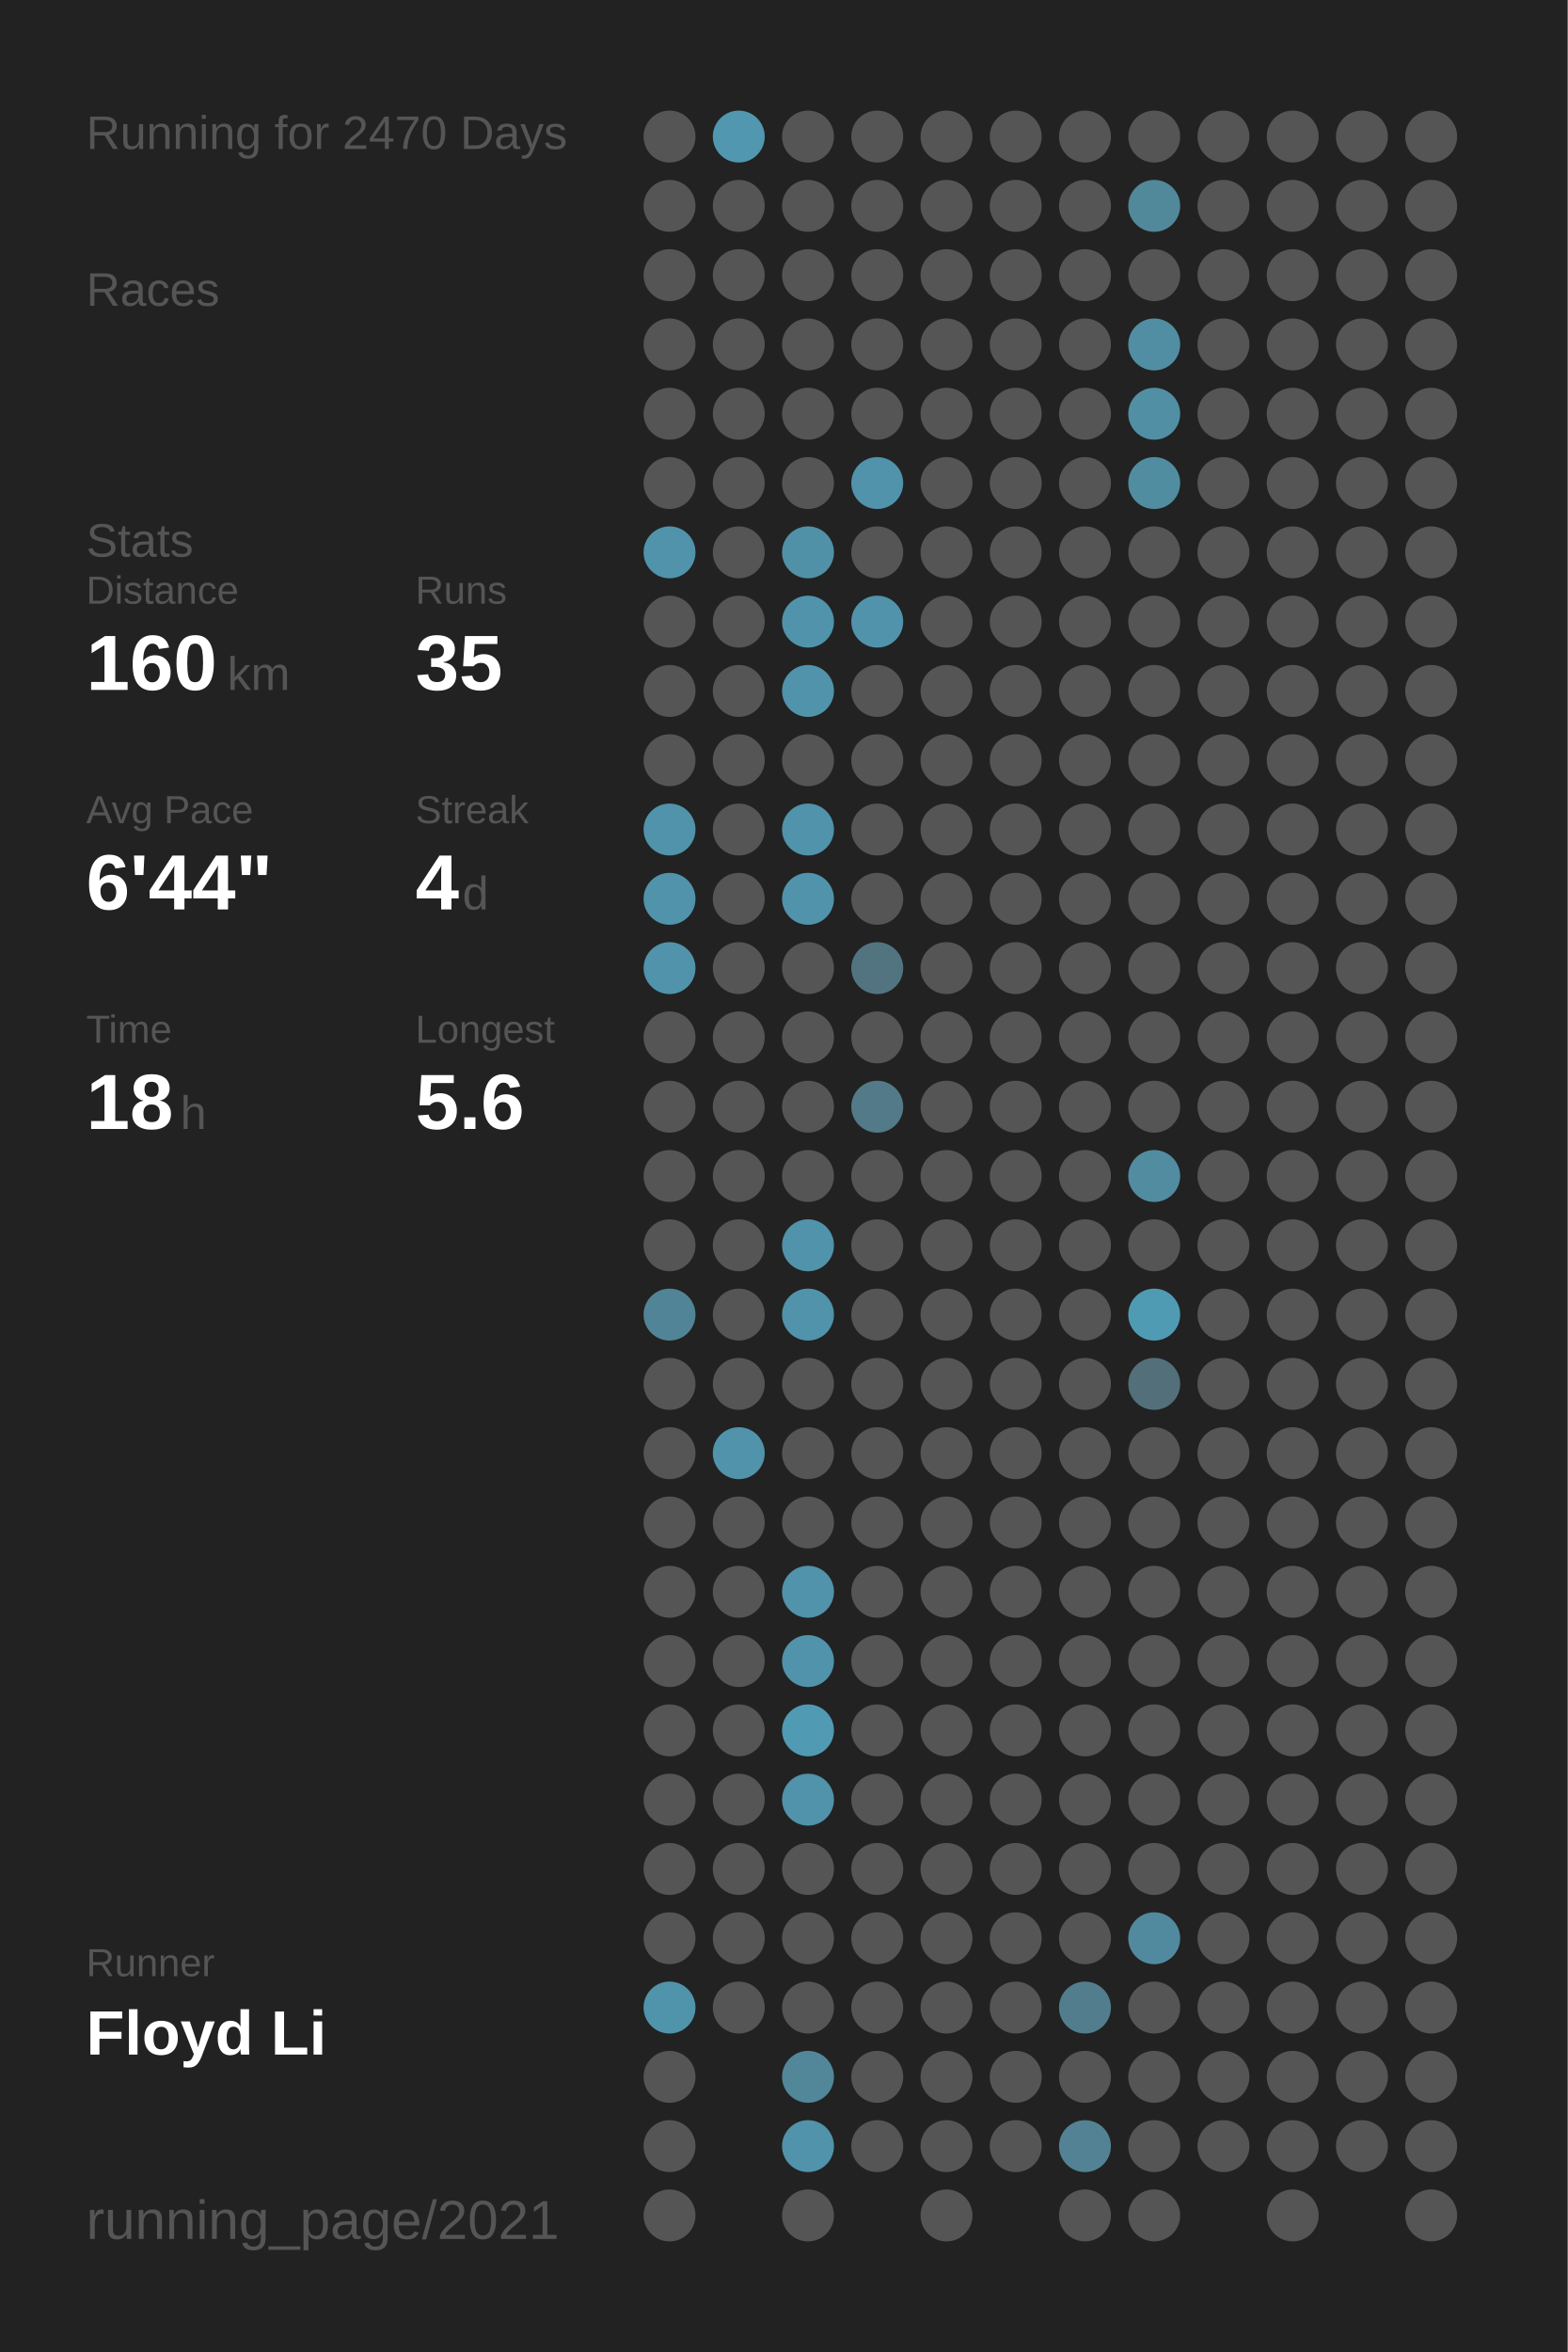
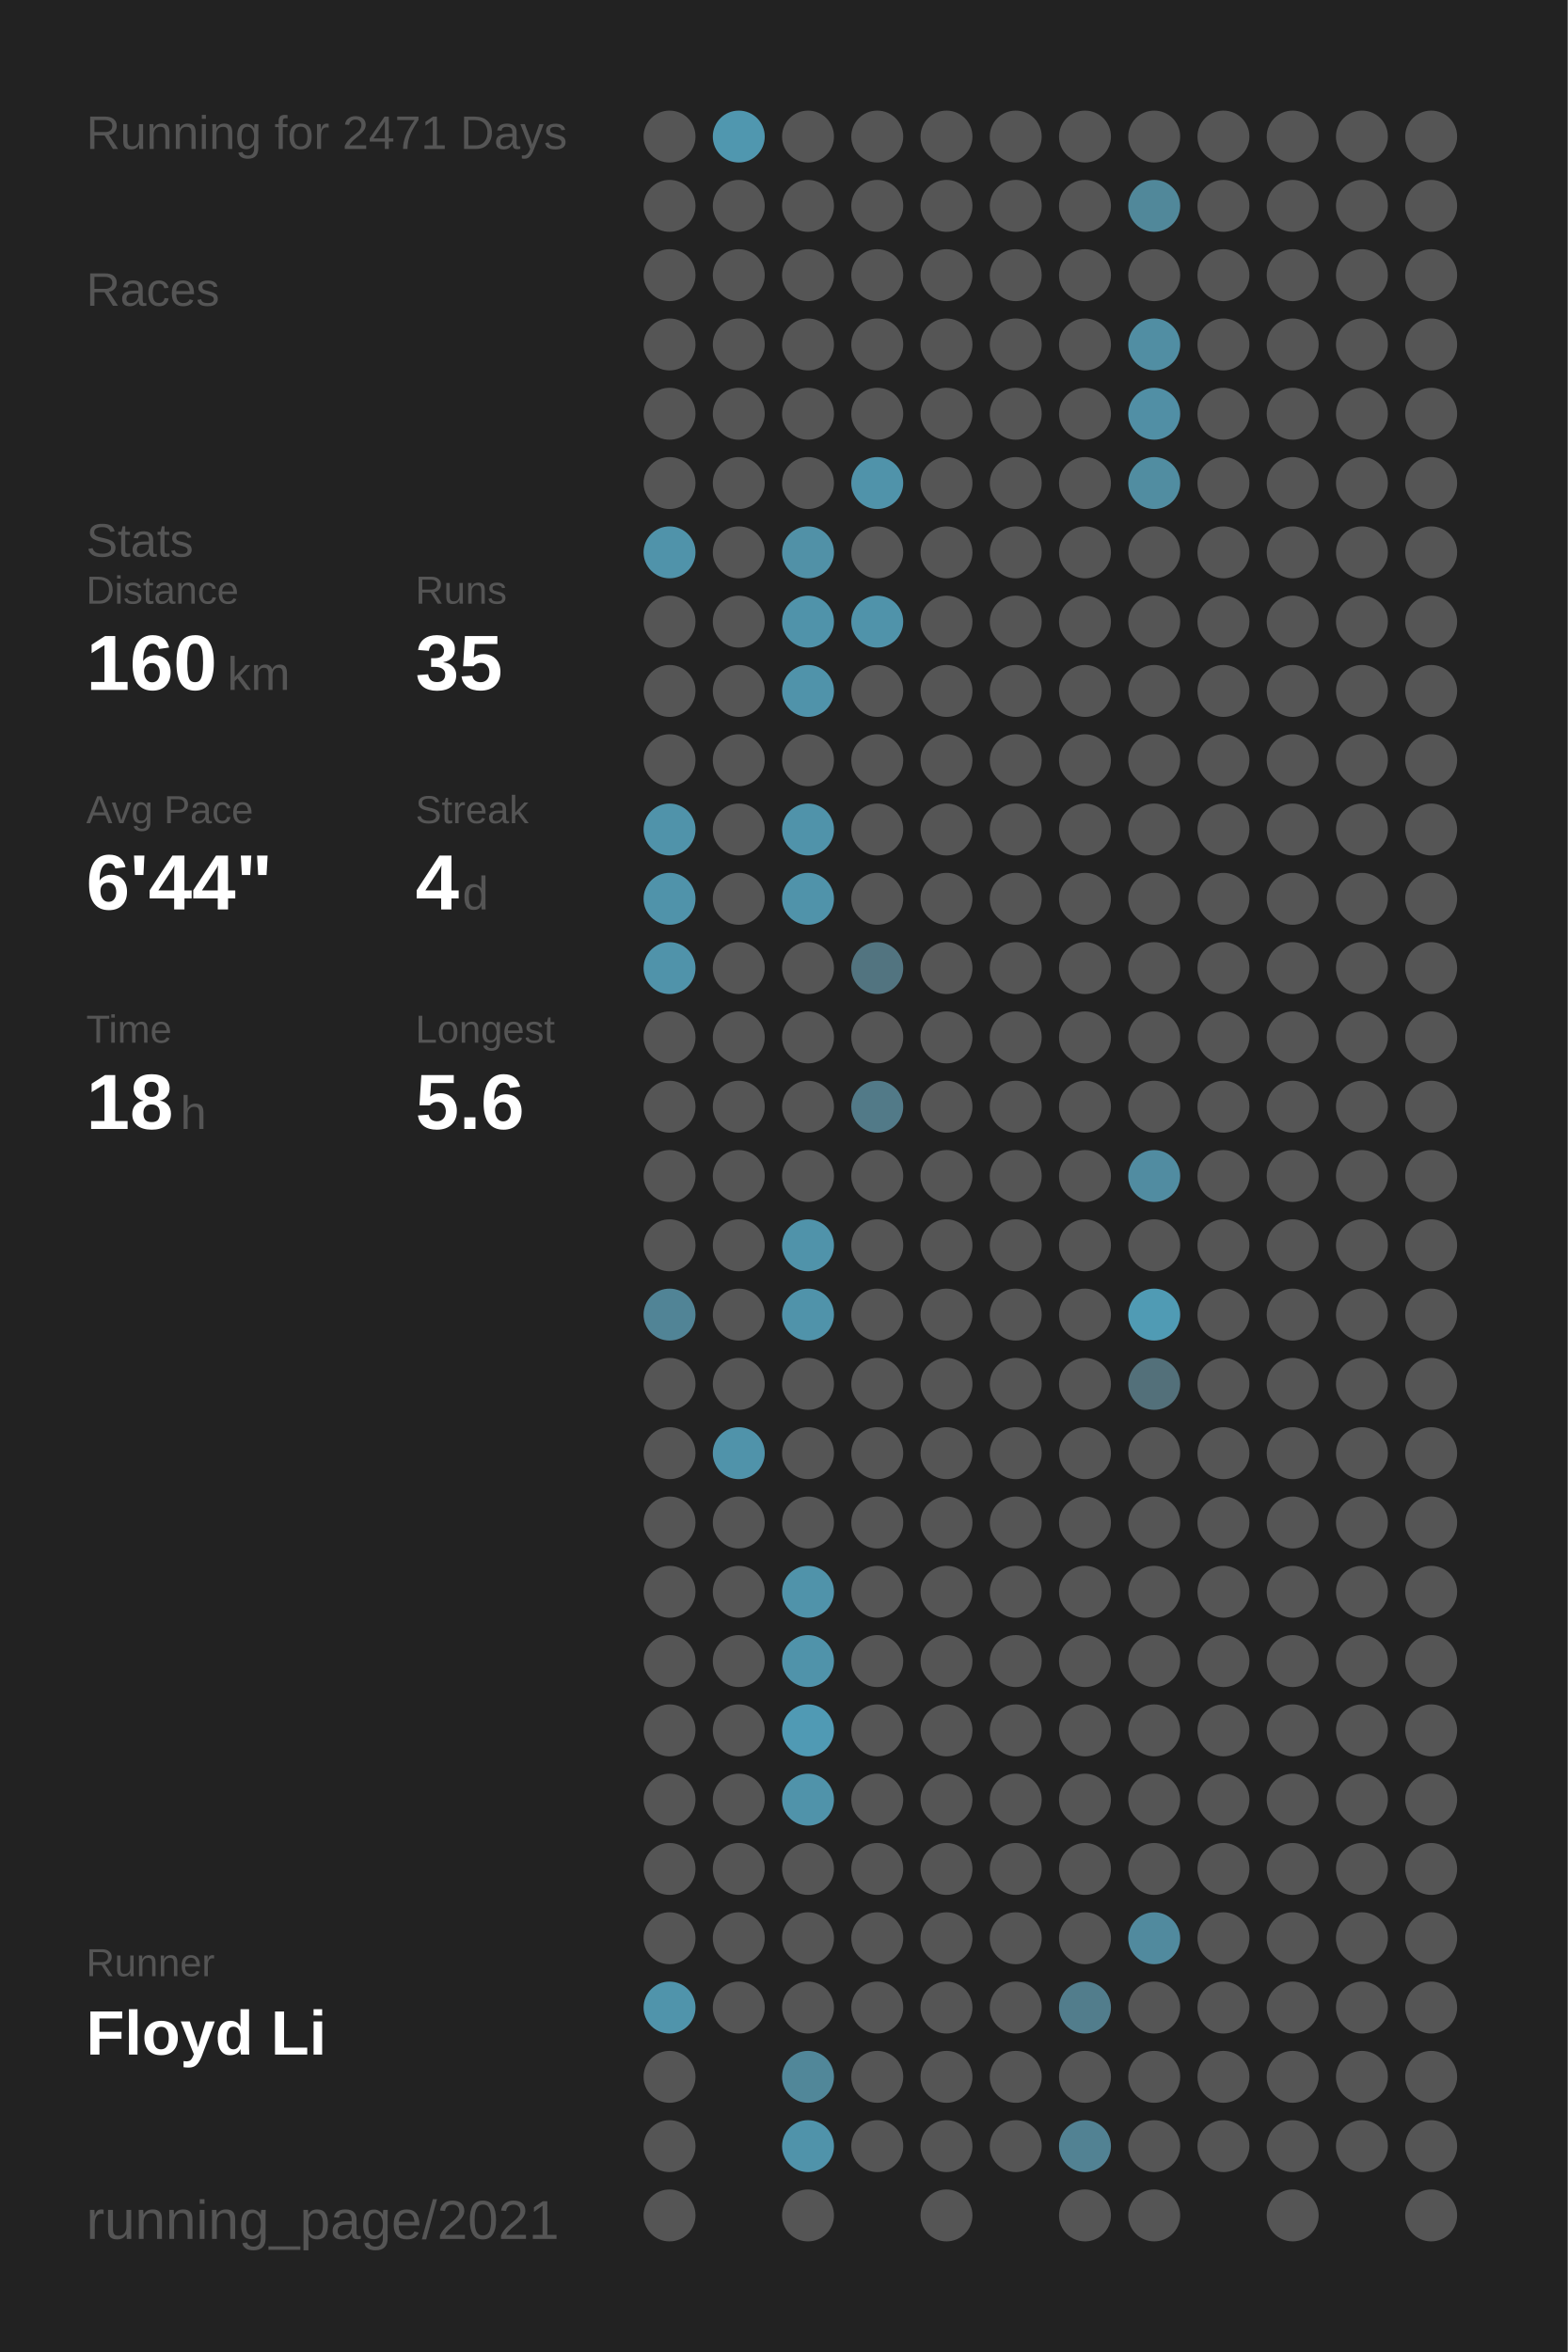
<svg xmlns="http://www.w3.org/2000/svg" baseProfile="full" height="300mm" version="1.1" viewBox="0,0,200,300" width="200mm">
  <defs />
  <rect fill="#222222" height="300" width="200" x="0" y="0" />
-   <text fill="#555555" style="font-size:6px; font-family:Arial;" x="11" y="19">Running for 2470 Days</text>
+   <text fill="#555555" style="font-size:6px; font-family:Arial;" x="11" y="19">Running for 2471 Days</text>
  <text fill="#555555" style="font-size:6px; font-family:Arial;" x="11" y="39">Races</text>
  <text fill="#555555" style="font-size:6px; font-family:Arial;" x="11" y="71">Stats</text>
  <text fill="#555555" style="font-size:5px; font-family:Arial;" x="11" y="77">Distance</text>
  <text fill="#FFFFFF" style="font-size:10px; font-family:Arial; font-weight:bold;" x="11" y="88">160</text>
  <text fill="#555555" style="font-size:6px; font-family:Arial;" x="29" y="88">km</text>
  <text fill="#555555" style="font-size:5px; font-family:Arial;" x="53" y="77">Runs</text>
  <text fill="#FFFFFF" style="font-size:10px; font-family:Arial; font-weight:bold;" x="53" y="88">35</text>
  <text fill="#555555" style="font-size:5px; font-family:Arial;" x="11" y="105">Avg Pace</text>
  <text fill="#FFFFFF" style="font-size:10px; font-family:Arial; font-weight:bold;" x="11" y="116">6'44"</text>
  <text fill="#555555" style="font-size:5px; font-family:Arial;" x="53" y="105">Streak</text>
  <text fill="#FFFFFF" style="font-size:10px; font-family:Arial; font-weight:bold;" x="53" y="116">4</text>
  <text fill="#555555" style="font-size:6px; font-family:Arial;" x="59" y="116">d</text>
  <text fill="#555555" style="font-size:5px; font-family:Arial;" x="11" y="133">Time</text>
  <text fill="#FFFFFF" style="font-size:10px; font-family:Arial; font-weight:bold;" x="11" y="144">18</text>
  <text fill="#555555" style="font-size:6px; font-family:Arial;" x="23" y="144">h</text>
  <text fill="#555555" style="font-size:5px; font-family:Arial;" x="53" y="133">Longest</text>
  <text fill="#FFFFFF" style="font-size:10px; font-family:Arial; font-weight:bold;" x="53" y="144">5.6</text>
  <text fill="#555555" style="font-size:5px; font-family:Arial;" x="11" y="252.065">Runner</text>
  <text fill="#FFFFFF" style="font-size:8px; font-family:Arial; font-weight:bold;" x="11" y="262.065">Floyd Li</text>
  <text fill="#555555" style="font-size:7px; font-family:Arial;" x="11" y="285.581">running_page/2021</text>
  <circle cx="85.417" cy="17.419" fill="#555555" r="3.312" />
  <circle cx="85.417" cy="26.258" fill="#555555" r="3.312" />
  <circle cx="85.417" cy="35.097" fill="#555555" r="3.312" />
  <circle cx="85.417" cy="43.935" fill="#555555" r="3.312" />
  <circle cx="85.417" cy="52.774" fill="#555555" r="3.312" />
  <circle cx="85.417" cy="61.613" fill="#555555" r="3.312" />
  <circle cx="85.417" cy="70.452" fill="#5093aa" r="3.312" />
  <circle cx="85.417" cy="79.29" fill="#555555" r="3.312" />
  <circle cx="85.417" cy="88.129" fill="#555555" r="3.312" />
  <circle cx="85.417" cy="96.968" fill="#555555" r="3.312" />
  <circle cx="85.417" cy="105.806" fill="#5093aa" r="3.312" />
  <circle cx="85.417" cy="114.645" fill="#5093aa" r="3.312" />
  <circle cx="85.417" cy="123.484" fill="#5093aa" r="3.312" />
  <circle cx="85.417" cy="132.323" fill="#555555" r="3.312" />
  <circle cx="85.417" cy="141.161" fill="#555555" r="3.312" />
  <circle cx="85.417" cy="150" fill="#555555" r="3.312" />
  <circle cx="85.417" cy="158.839" fill="#555555" r="3.312" />
  <circle cx="85.417" cy="167.677" fill="#518496" r="3.312" />
  <circle cx="85.417" cy="176.516" fill="#555555" r="3.312" />
  <circle cx="85.417" cy="185.355" fill="#555555" r="3.312" />
  <circle cx="85.417" cy="194.194" fill="#555555" r="3.312" />
  <circle cx="85.417" cy="203.032" fill="#555555" r="3.312" />
  <circle cx="85.417" cy="211.871" fill="#555555" r="3.312" />
  <circle cx="85.417" cy="220.71" fill="#555555" r="3.312" />
  <circle cx="85.417" cy="229.548" fill="#555555" r="3.312" />
  <circle cx="85.417" cy="238.387" fill="#555555" r="3.312" />
  <circle cx="85.417" cy="247.226" fill="#555555" r="3.312" />
  <circle cx="85.417" cy="256.065" fill="#5094ab" r="3.312" />
  <circle cx="85.417" cy="264.903" fill="#555555" r="3.312" />
  <circle cx="85.417" cy="273.742" fill="#555555" r="3.312" />
  <circle cx="85.417" cy="282.581" fill="#555555" r="3.312" />
  <circle cx="94.25" cy="17.419" fill="#5097af" r="3.312" />
  <circle cx="94.25" cy="26.258" fill="#555555" r="3.312" />
  <circle cx="94.25" cy="35.097" fill="#555555" r="3.312" />
  <circle cx="94.25" cy="43.935" fill="#555555" r="3.312" />
  <circle cx="94.25" cy="52.774" fill="#555555" r="3.312" />
  <circle cx="94.25" cy="61.613" fill="#555555" r="3.312" />
  <circle cx="94.25" cy="70.452" fill="#555555" r="3.312" />
  <circle cx="94.25" cy="79.29" fill="#555555" r="3.312" />
  <circle cx="94.25" cy="88.129" fill="#555555" r="3.312" />
  <circle cx="94.25" cy="96.968" fill="#555555" r="3.312" />
  <circle cx="94.25" cy="105.806" fill="#555555" r="3.312" />
  <circle cx="94.25" cy="114.645" fill="#555555" r="3.312" />
  <circle cx="94.25" cy="123.484" fill="#555555" r="3.312" />
  <circle cx="94.25" cy="132.323" fill="#555555" r="3.312" />
  <circle cx="94.25" cy="141.161" fill="#555555" r="3.312" />
  <circle cx="94.25" cy="150" fill="#555555" r="3.312" />
  <circle cx="94.25" cy="158.839" fill="#555555" r="3.312" />
  <circle cx="94.25" cy="167.677" fill="#555555" r="3.312" />
  <circle cx="94.25" cy="176.516" fill="#555555" r="3.312" />
  <circle cx="94.25" cy="185.355" fill="#5093aa" r="3.312" />
  <circle cx="94.25" cy="194.194" fill="#555555" r="3.312" />
  <circle cx="94.25" cy="203.032" fill="#555555" r="3.312" />
  <circle cx="94.25" cy="211.871" fill="#555555" r="3.312" />
  <circle cx="94.25" cy="220.71" fill="#555555" r="3.312" />
  <circle cx="94.25" cy="229.548" fill="#555555" r="3.312" />
  <circle cx="94.25" cy="238.387" fill="#555555" r="3.312" />
  <circle cx="94.25" cy="247.226" fill="#555555" r="3.312" />
  <circle cx="94.25" cy="256.065" fill="#555555" r="3.312" />
  <circle cx="103.083" cy="17.419" fill="#555555" r="3.312" />
  <circle cx="103.083" cy="26.258" fill="#555555" r="3.312" />
  <circle cx="103.083" cy="35.097" fill="#555555" r="3.312" />
  <circle cx="103.083" cy="43.935" fill="#555555" r="3.312" />
  <circle cx="103.083" cy="52.774" fill="#555555" r="3.312" />
  <circle cx="103.083" cy="61.613" fill="#555555" r="3.312" />
  <circle cx="103.083" cy="70.452" fill="#5191a7" r="3.312" />
  <circle cx="103.083" cy="79.29" fill="#5093aa" r="3.312" />
  <circle cx="103.083" cy="88.129" fill="#5093aa" r="3.312" />
  <circle cx="103.083" cy="96.968" fill="#555555" r="3.312" />
  <circle cx="103.083" cy="105.806" fill="#5093aa" r="3.312" />
  <circle cx="103.083" cy="114.645" fill="#5093aa" r="3.312" />
  <circle cx="103.083" cy="123.484" fill="#555555" r="3.312" />
  <circle cx="103.083" cy="132.323" fill="#555555" r="3.312" />
  <circle cx="103.083" cy="141.161" fill="#555555" r="3.312" />
  <circle cx="103.083" cy="150" fill="#555555" r="3.312" />
  <circle cx="103.083" cy="158.839" fill="#5093aa" r="3.312" />
  <circle cx="103.083" cy="167.677" fill="#5093aa" r="3.312" />
  <circle cx="103.083" cy="176.516" fill="#555555" r="3.312" />
  <circle cx="103.083" cy="185.355" fill="#555555" r="3.312" />
  <circle cx="103.083" cy="194.194" fill="#555555" r="3.312" />
  <circle cx="103.083" cy="203.032" fill="#5093aa" r="3.312" />
  <circle cx="103.083" cy="211.871" fill="#5093aa" r="3.312" />
  <circle cx="103.083" cy="220.71" fill="#509ab4" r="3.312" />
  <circle cx="103.083" cy="229.548" fill="#5093aa" r="3.312" />
  <circle cx="103.083" cy="238.387" fill="#555555" r="3.312" />
  <circle cx="103.083" cy="247.226" fill="#555555" r="3.312" />
  <circle cx="103.083" cy="256.065" fill="#555555" r="3.312" />
  <circle cx="103.083" cy="264.903" fill="#518799" r="3.312" />
  <circle cx="103.083" cy="273.742" fill="#5093aa" r="3.312" />
  <circle cx="103.083" cy="282.581" fill="#555555" r="3.312" />
  <circle cx="111.917" cy="17.419" fill="#555555" r="3.312" />
  <circle cx="111.917" cy="26.258" fill="#555555" r="3.312" />
  <circle cx="111.917" cy="35.097" fill="#555555" r="3.312" />
  <circle cx="111.917" cy="43.935" fill="#555555" r="3.312" />
  <circle cx="111.917" cy="52.774" fill="#555555" r="3.312" />
  <circle cx="111.917" cy="61.613" fill="#5093aa" r="3.312" />
  <circle cx="111.917" cy="70.452" fill="#555555" r="3.312" />
  <circle cx="111.917" cy="79.29" fill="#5093aa" r="3.312" />
  <circle cx="111.917" cy="88.129" fill="#555555" r="3.312" />
  <circle cx="111.917" cy="96.968" fill="#555555" r="3.312" />
  <circle cx="111.917" cy="105.806" fill="#555555" r="3.312" />
  <circle cx="111.917" cy="114.645" fill="#555555" r="3.312" />
  <circle cx="111.917" cy="123.484" fill="#527480" r="3.312" />
  <circle cx="111.917" cy="132.323" fill="#555555" r="3.312" />
  <circle cx="111.917" cy="141.161" fill="#527a88" r="3.312" />
  <circle cx="111.917" cy="150" fill="#555555" r="3.312" />
  <circle cx="111.917" cy="158.839" fill="#555555" r="3.312" />
  <circle cx="111.917" cy="167.677" fill="#555555" r="3.312" />
  <circle cx="111.917" cy="176.516" fill="#555555" r="3.312" />
  <circle cx="111.917" cy="185.355" fill="#555555" r="3.312" />
  <circle cx="111.917" cy="194.194" fill="#555555" r="3.312" />
  <circle cx="111.917" cy="203.032" fill="#555555" r="3.312" />
  <circle cx="111.917" cy="211.871" fill="#555555" r="3.312" />
  <circle cx="111.917" cy="220.71" fill="#555555" r="3.312" />
  <circle cx="111.917" cy="229.548" fill="#555555" r="3.312" />
  <circle cx="111.917" cy="238.387" fill="#555555" r="3.312" />
  <circle cx="111.917" cy="247.226" fill="#555555" r="3.312" />
  <circle cx="111.917" cy="256.065" fill="#555555" r="3.312" />
  <circle cx="111.917" cy="264.903" fill="#555555" r="3.312" />
  <circle cx="111.917" cy="273.742" fill="#555555" r="3.312" />
  <circle cx="120.75" cy="17.419" fill="#555555" r="3.312" />
  <circle cx="120.75" cy="26.258" fill="#555555" r="3.312" />
  <circle cx="120.75" cy="35.097" fill="#555555" r="3.312" />
  <circle cx="120.75" cy="43.935" fill="#555555" r="3.312" />
  <circle cx="120.75" cy="52.774" fill="#555555" r="3.312" />
  <circle cx="120.75" cy="61.613" fill="#555555" r="3.312" />
  <circle cx="120.75" cy="70.452" fill="#555555" r="3.312" />
  <circle cx="120.75" cy="79.29" fill="#555555" r="3.312" />
  <circle cx="120.75" cy="88.129" fill="#555555" r="3.312" />
  <circle cx="120.75" cy="96.968" fill="#555555" r="3.312" />
  <circle cx="120.75" cy="105.806" fill="#555555" r="3.312" />
  <circle cx="120.75" cy="114.645" fill="#555555" r="3.312" />
  <circle cx="120.75" cy="123.484" fill="#555555" r="3.312" />
  <circle cx="120.75" cy="132.323" fill="#555555" r="3.312" />
  <circle cx="120.75" cy="141.161" fill="#555555" r="3.312" />
  <circle cx="120.75" cy="150" fill="#555555" r="3.312" />
  <circle cx="120.75" cy="158.839" fill="#555555" r="3.312" />
  <circle cx="120.75" cy="167.677" fill="#555555" r="3.312" />
  <circle cx="120.75" cy="176.516" fill="#555555" r="3.312" />
  <circle cx="120.75" cy="185.355" fill="#555555" r="3.312" />
  <circle cx="120.75" cy="194.194" fill="#555555" r="3.312" />
  <circle cx="120.75" cy="203.032" fill="#555555" r="3.312" />
  <circle cx="120.75" cy="211.871" fill="#555555" r="3.312" />
  <circle cx="120.75" cy="220.71" fill="#555555" r="3.312" />
  <circle cx="120.75" cy="229.548" fill="#555555" r="3.312" />
  <circle cx="120.75" cy="238.387" fill="#555555" r="3.312" />
  <circle cx="120.75" cy="247.226" fill="#555555" r="3.312" />
  <circle cx="120.75" cy="256.065" fill="#555555" r="3.312" />
  <circle cx="120.75" cy="264.903" fill="#555555" r="3.312" />
  <circle cx="120.75" cy="273.742" fill="#555555" r="3.312" />
  <circle cx="120.75" cy="282.581" fill="#555555" r="3.312" />
  <circle cx="129.583" cy="17.419" fill="#555555" r="3.312" />
  <circle cx="129.583" cy="26.258" fill="#555555" r="3.312" />
  <circle cx="129.583" cy="35.097" fill="#555555" r="3.312" />
  <circle cx="129.583" cy="43.935" fill="#555555" r="3.312" />
  <circle cx="129.583" cy="52.774" fill="#555555" r="3.312" />
  <circle cx="129.583" cy="61.613" fill="#555555" r="3.312" />
  <circle cx="129.583" cy="70.452" fill="#555555" r="3.312" />
  <circle cx="129.583" cy="79.29" fill="#555555" r="3.312" />
  <circle cx="129.583" cy="88.129" fill="#555555" r="3.312" />
  <circle cx="129.583" cy="96.968" fill="#555555" r="3.312" />
  <circle cx="129.583" cy="105.806" fill="#555555" r="3.312" />
  <circle cx="129.583" cy="114.645" fill="#555555" r="3.312" />
  <circle cx="129.583" cy="123.484" fill="#555555" r="3.312" />
  <circle cx="129.583" cy="132.323" fill="#555555" r="3.312" />
  <circle cx="129.583" cy="141.161" fill="#555555" r="3.312" />
  <circle cx="129.583" cy="150" fill="#555555" r="3.312" />
  <circle cx="129.583" cy="158.839" fill="#555555" r="3.312" />
  <circle cx="129.583" cy="167.677" fill="#555555" r="3.312" />
  <circle cx="129.583" cy="176.516" fill="#555555" r="3.312" />
  <circle cx="129.583" cy="185.355" fill="#555555" r="3.312" />
  <circle cx="129.583" cy="194.194" fill="#555555" r="3.312" />
  <circle cx="129.583" cy="203.032" fill="#555555" r="3.312" />
  <circle cx="129.583" cy="211.871" fill="#555555" r="3.312" />
  <circle cx="129.583" cy="220.71" fill="#555555" r="3.312" />
  <circle cx="129.583" cy="229.548" fill="#555555" r="3.312" />
  <circle cx="129.583" cy="238.387" fill="#555555" r="3.312" />
  <circle cx="129.583" cy="247.226" fill="#555555" r="3.312" />
  <circle cx="129.583" cy="256.065" fill="#555555" r="3.312" />
  <circle cx="129.583" cy="264.903" fill="#555555" r="3.312" />
  <circle cx="129.583" cy="273.742" fill="#555555" r="3.312" />
  <circle cx="138.417" cy="17.419" fill="#555555" r="3.312" />
  <circle cx="138.417" cy="26.258" fill="#555555" r="3.312" />
  <circle cx="138.417" cy="35.097" fill="#555555" r="3.312" />
  <circle cx="138.417" cy="43.935" fill="#555555" r="3.312" />
  <circle cx="138.417" cy="52.774" fill="#555555" r="3.312" />
  <circle cx="138.417" cy="61.613" fill="#555555" r="3.312" />
  <circle cx="138.417" cy="70.452" fill="#555555" r="3.312" />
  <circle cx="138.417" cy="79.29" fill="#555555" r="3.312" />
  <circle cx="138.417" cy="88.129" fill="#555555" r="3.312" />
  <circle cx="138.417" cy="96.968" fill="#555555" r="3.312" />
  <circle cx="138.417" cy="105.806" fill="#555555" r="3.312" />
  <circle cx="138.417" cy="114.645" fill="#555555" r="3.312" />
  <circle cx="138.417" cy="123.484" fill="#555555" r="3.312" />
  <circle cx="138.417" cy="132.323" fill="#555555" r="3.312" />
  <circle cx="138.417" cy="141.161" fill="#555555" r="3.312" />
  <circle cx="138.417" cy="150" fill="#555555" r="3.312" />
  <circle cx="138.417" cy="158.839" fill="#555555" r="3.312" />
  <circle cx="138.417" cy="167.677" fill="#555555" r="3.312" />
  <circle cx="138.417" cy="176.516" fill="#555555" r="3.312" />
  <circle cx="138.417" cy="185.355" fill="#555555" r="3.312" />
  <circle cx="138.417" cy="194.194" fill="#555555" r="3.312" />
  <circle cx="138.417" cy="203.032" fill="#555555" r="3.312" />
  <circle cx="138.417" cy="211.871" fill="#555555" r="3.312" />
  <circle cx="138.417" cy="220.71" fill="#555555" r="3.312" />
  <circle cx="138.417" cy="229.548" fill="#555555" r="3.312" />
  <circle cx="138.417" cy="238.387" fill="#555555" r="3.312" />
  <circle cx="138.417" cy="247.226" fill="#555555" r="3.312" />
  <circle cx="138.417" cy="256.065" fill="#527d8c" r="3.312" />
  <circle cx="138.417" cy="264.903" fill="#555555" r="3.312" />
  <circle cx="138.417" cy="273.742" fill="#528293" r="3.312" />
  <circle cx="138.417" cy="282.581" fill="#555555" r="3.312" />
  <circle cx="147.25" cy="17.419" fill="#555555" r="3.312" />
  <circle cx="147.25" cy="26.258" fill="#51889a" r="3.312" />
  <circle cx="147.25" cy="35.097" fill="#555555" r="3.312" />
  <circle cx="147.25" cy="43.935" fill="#518ea3" r="3.312" />
  <circle cx="147.25" cy="52.774" fill="#518fa5" r="3.312" />
  <circle cx="147.25" cy="61.613" fill="#518da1" r="3.312" />
  <circle cx="147.25" cy="70.452" fill="#555555" r="3.312" />
  <circle cx="147.25" cy="79.29" fill="#555555" r="3.312" />
  <circle cx="147.25" cy="88.129" fill="#555555" r="3.312" />
  <circle cx="147.25" cy="96.968" fill="#555555" r="3.312" />
  <circle cx="147.25" cy="105.806" fill="#555555" r="3.312" />
  <circle cx="147.25" cy="114.645" fill="#555555" r="3.312" />
  <circle cx="147.25" cy="123.484" fill="#555555" r="3.312" />
  <circle cx="147.25" cy="132.323" fill="#555555" r="3.312" />
  <circle cx="147.25" cy="141.161" fill="#555555" r="3.312" />
  <circle cx="147.25" cy="150" fill="#518ca1" r="3.312" />
  <circle cx="147.25" cy="158.839" fill="#555555" r="3.312" />
  <circle cx="147.25" cy="167.677" fill="#509bb4" r="3.312" />
  <circle cx="147.25" cy="176.516" fill="#53707a" r="3.312" />
  <circle cx="147.25" cy="185.355" fill="#555555" r="3.312" />
  <circle cx="147.25" cy="194.194" fill="#555555" r="3.312" />
  <circle cx="147.25" cy="203.032" fill="#555555" r="3.312" />
  <circle cx="147.25" cy="211.871" fill="#555555" r="3.312" />
  <circle cx="147.25" cy="220.71" fill="#555555" r="3.312" />
  <circle cx="147.25" cy="229.548" fill="#555555" r="3.312" />
  <circle cx="147.25" cy="238.387" fill="#555555" r="3.312" />
  <circle cx="147.25" cy="247.226" fill="#518a9e" r="3.312" />
  <circle cx="147.25" cy="256.065" fill="#555555" r="3.312" />
  <circle cx="147.25" cy="264.903" fill="#555555" r="3.312" />
  <circle cx="147.25" cy="273.742" fill="#555555" r="3.312" />
  <circle cx="147.25" cy="282.581" fill="#555555" r="3.312" />
  <circle cx="156.083" cy="17.419" fill="#555555" r="3.312" />
  <circle cx="156.083" cy="26.258" fill="#555555" r="3.312" />
  <circle cx="156.083" cy="35.097" fill="#555555" r="3.312" />
  <circle cx="156.083" cy="43.935" fill="#555555" r="3.312" />
  <circle cx="156.083" cy="52.774" fill="#555555" r="3.312" />
  <circle cx="156.083" cy="61.613" fill="#555555" r="3.312" />
  <circle cx="156.083" cy="70.452" fill="#555555" r="3.312" />
  <circle cx="156.083" cy="79.29" fill="#555555" r="3.312" />
  <circle cx="156.083" cy="88.129" fill="#555555" r="3.312" />
  <circle cx="156.083" cy="96.968" fill="#555555" r="3.312" />
  <circle cx="156.083" cy="105.806" fill="#555555" r="3.312" />
  <circle cx="156.083" cy="114.645" fill="#555555" r="3.312" />
  <circle cx="156.083" cy="123.484" fill="#555555" r="3.312" />
  <circle cx="156.083" cy="132.323" fill="#555555" r="3.312" />
  <circle cx="156.083" cy="141.161" fill="#555555" r="3.312" />
  <circle cx="156.083" cy="150" fill="#555555" r="3.312" />
  <circle cx="156.083" cy="158.839" fill="#555555" r="3.312" />
  <circle cx="156.083" cy="167.677" fill="#555555" r="3.312" />
  <circle cx="156.083" cy="176.516" fill="#555555" r="3.312" />
  <circle cx="156.083" cy="185.355" fill="#555555" r="3.312" />
  <circle cx="156.083" cy="194.194" fill="#555555" r="3.312" />
  <circle cx="156.083" cy="203.032" fill="#555555" r="3.312" />
  <circle cx="156.083" cy="211.871" fill="#555555" r="3.312" />
  <circle cx="156.083" cy="220.71" fill="#555555" r="3.312" />
  <circle cx="156.083" cy="229.548" fill="#555555" r="3.312" />
  <circle cx="156.083" cy="238.387" fill="#555555" r="3.312" />
  <circle cx="156.083" cy="247.226" fill="#555555" r="3.312" />
  <circle cx="156.083" cy="256.065" fill="#555555" r="3.312" />
  <circle cx="156.083" cy="264.903" fill="#555555" r="3.312" />
  <circle cx="156.083" cy="273.742" fill="#555555" r="3.312" />
  <circle cx="164.917" cy="17.419" fill="#555555" r="3.312" />
  <circle cx="164.917" cy="26.258" fill="#555555" r="3.312" />
  <circle cx="164.917" cy="35.097" fill="#555555" r="3.312" />
  <circle cx="164.917" cy="43.935" fill="#555555" r="3.312" />
  <circle cx="164.917" cy="52.774" fill="#555555" r="3.312" />
  <circle cx="164.917" cy="61.613" fill="#555555" r="3.312" />
  <circle cx="164.917" cy="70.452" fill="#555555" r="3.312" />
  <circle cx="164.917" cy="79.29" fill="#555555" r="3.312" />
  <circle cx="164.917" cy="88.129" fill="#555555" r="3.312" />
  <circle cx="164.917" cy="96.968" fill="#555555" r="3.312" />
  <circle cx="164.917" cy="105.806" fill="#555555" r="3.312" />
  <circle cx="164.917" cy="114.645" fill="#555555" r="3.312" />
  <circle cx="164.917" cy="123.484" fill="#555555" r="3.312" />
  <circle cx="164.917" cy="132.323" fill="#555555" r="3.312" />
  <circle cx="164.917" cy="141.161" fill="#555555" r="3.312" />
  <circle cx="164.917" cy="150" fill="#555555" r="3.312" />
  <circle cx="164.917" cy="158.839" fill="#555555" r="3.312" />
  <circle cx="164.917" cy="167.677" fill="#555555" r="3.312" />
  <circle cx="164.917" cy="176.516" fill="#555555" r="3.312" />
  <circle cx="164.917" cy="185.355" fill="#555555" r="3.312" />
  <circle cx="164.917" cy="194.194" fill="#555555" r="3.312" />
  <circle cx="164.917" cy="203.032" fill="#555555" r="3.312" />
  <circle cx="164.917" cy="211.871" fill="#555555" r="3.312" />
  <circle cx="164.917" cy="220.71" fill="#555555" r="3.312" />
  <circle cx="164.917" cy="229.548" fill="#555555" r="3.312" />
  <circle cx="164.917" cy="238.387" fill="#555555" r="3.312" />
  <circle cx="164.917" cy="247.226" fill="#555555" r="3.312" />
  <circle cx="164.917" cy="256.065" fill="#555555" r="3.312" />
  <circle cx="164.917" cy="264.903" fill="#555555" r="3.312" />
  <circle cx="164.917" cy="273.742" fill="#555555" r="3.312" />
  <circle cx="164.917" cy="282.581" fill="#555555" r="3.312" />
  <circle cx="173.75" cy="17.419" fill="#555555" r="3.312" />
  <circle cx="173.75" cy="26.258" fill="#555555" r="3.312" />
  <circle cx="173.75" cy="35.097" fill="#555555" r="3.312" />
  <circle cx="173.75" cy="43.935" fill="#555555" r="3.312" />
  <circle cx="173.75" cy="52.774" fill="#555555" r="3.312" />
  <circle cx="173.75" cy="61.613" fill="#555555" r="3.312" />
  <circle cx="173.75" cy="70.452" fill="#555555" r="3.312" />
  <circle cx="173.75" cy="79.29" fill="#555555" r="3.312" />
  <circle cx="173.75" cy="88.129" fill="#555555" r="3.312" />
  <circle cx="173.75" cy="96.968" fill="#555555" r="3.312" />
  <circle cx="173.75" cy="105.806" fill="#555555" r="3.312" />
  <circle cx="173.75" cy="114.645" fill="#555555" r="3.312" />
  <circle cx="173.75" cy="123.484" fill="#555555" r="3.312" />
  <circle cx="173.75" cy="132.323" fill="#555555" r="3.312" />
  <circle cx="173.75" cy="141.161" fill="#555555" r="3.312" />
  <circle cx="173.75" cy="150" fill="#555555" r="3.312" />
  <circle cx="173.75" cy="158.839" fill="#555555" r="3.312" />
  <circle cx="173.75" cy="167.677" fill="#555555" r="3.312" />
  <circle cx="173.75" cy="176.516" fill="#555555" r="3.312" />
  <circle cx="173.75" cy="185.355" fill="#555555" r="3.312" />
  <circle cx="173.75" cy="194.194" fill="#555555" r="3.312" />
  <circle cx="173.75" cy="203.032" fill="#555555" r="3.312" />
  <circle cx="173.75" cy="211.871" fill="#555555" r="3.312" />
  <circle cx="173.75" cy="220.71" fill="#555555" r="3.312" />
  <circle cx="173.75" cy="229.548" fill="#555555" r="3.312" />
  <circle cx="173.75" cy="238.387" fill="#555555" r="3.312" />
  <circle cx="173.75" cy="247.226" fill="#555555" r="3.312" />
  <circle cx="173.75" cy="256.065" fill="#555555" r="3.312" />
  <circle cx="173.75" cy="264.903" fill="#555555" r="3.312" />
  <circle cx="173.75" cy="273.742" fill="#555555" r="3.312" />
  <circle cx="182.583" cy="17.419" fill="#555555" r="3.312" />
  <circle cx="182.583" cy="26.258" fill="#555555" r="3.312" />
  <circle cx="182.583" cy="35.097" fill="#555555" r="3.312" />
  <circle cx="182.583" cy="43.935" fill="#555555" r="3.312" />
  <circle cx="182.583" cy="52.774" fill="#555555" r="3.312" />
  <circle cx="182.583" cy="61.613" fill="#555555" r="3.312" />
  <circle cx="182.583" cy="70.452" fill="#555555" r="3.312" />
  <circle cx="182.583" cy="79.29" fill="#555555" r="3.312" />
  <circle cx="182.583" cy="88.129" fill="#555555" r="3.312" />
  <circle cx="182.583" cy="96.968" fill="#555555" r="3.312" />
  <circle cx="182.583" cy="105.806" fill="#555555" r="3.312" />
  <circle cx="182.583" cy="114.645" fill="#555555" r="3.312" />
  <circle cx="182.583" cy="123.484" fill="#555555" r="3.312" />
  <circle cx="182.583" cy="132.323" fill="#555555" r="3.312" />
  <circle cx="182.583" cy="141.161" fill="#555555" r="3.312" />
  <circle cx="182.583" cy="150" fill="#555555" r="3.312" />
  <circle cx="182.583" cy="158.839" fill="#555555" r="3.312" />
  <circle cx="182.583" cy="167.677" fill="#555555" r="3.312" />
  <circle cx="182.583" cy="176.516" fill="#555555" r="3.312" />
  <circle cx="182.583" cy="185.355" fill="#555555" r="3.312" />
  <circle cx="182.583" cy="194.194" fill="#555555" r="3.312" />
  <circle cx="182.583" cy="203.032" fill="#555555" r="3.312" />
  <circle cx="182.583" cy="211.871" fill="#555555" r="3.312" />
  <circle cx="182.583" cy="220.71" fill="#555555" r="3.312" />
  <circle cx="182.583" cy="229.548" fill="#555555" r="3.312" />
  <circle cx="182.583" cy="238.387" fill="#555555" r="3.312" />
  <circle cx="182.583" cy="247.226" fill="#555555" r="3.312" />
  <circle cx="182.583" cy="256.065" fill="#555555" r="3.312" />
  <circle cx="182.583" cy="264.903" fill="#555555" r="3.312" />
  <circle cx="182.583" cy="273.742" fill="#555555" r="3.312" />
  <circle cx="182.583" cy="282.581" fill="#555555" r="3.312" />
</svg>
